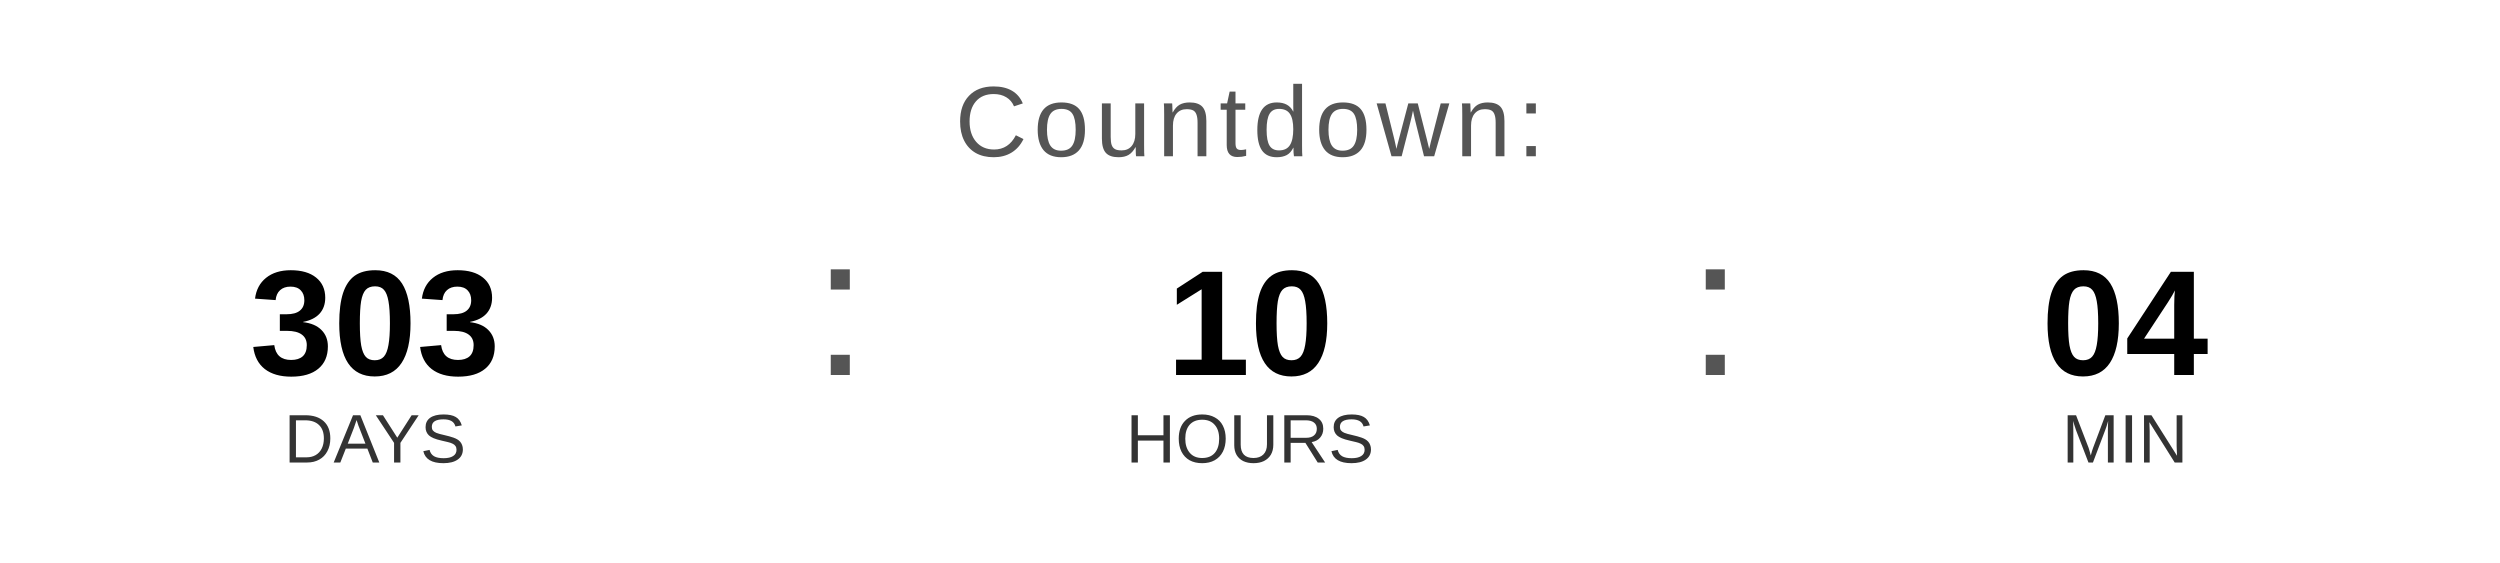
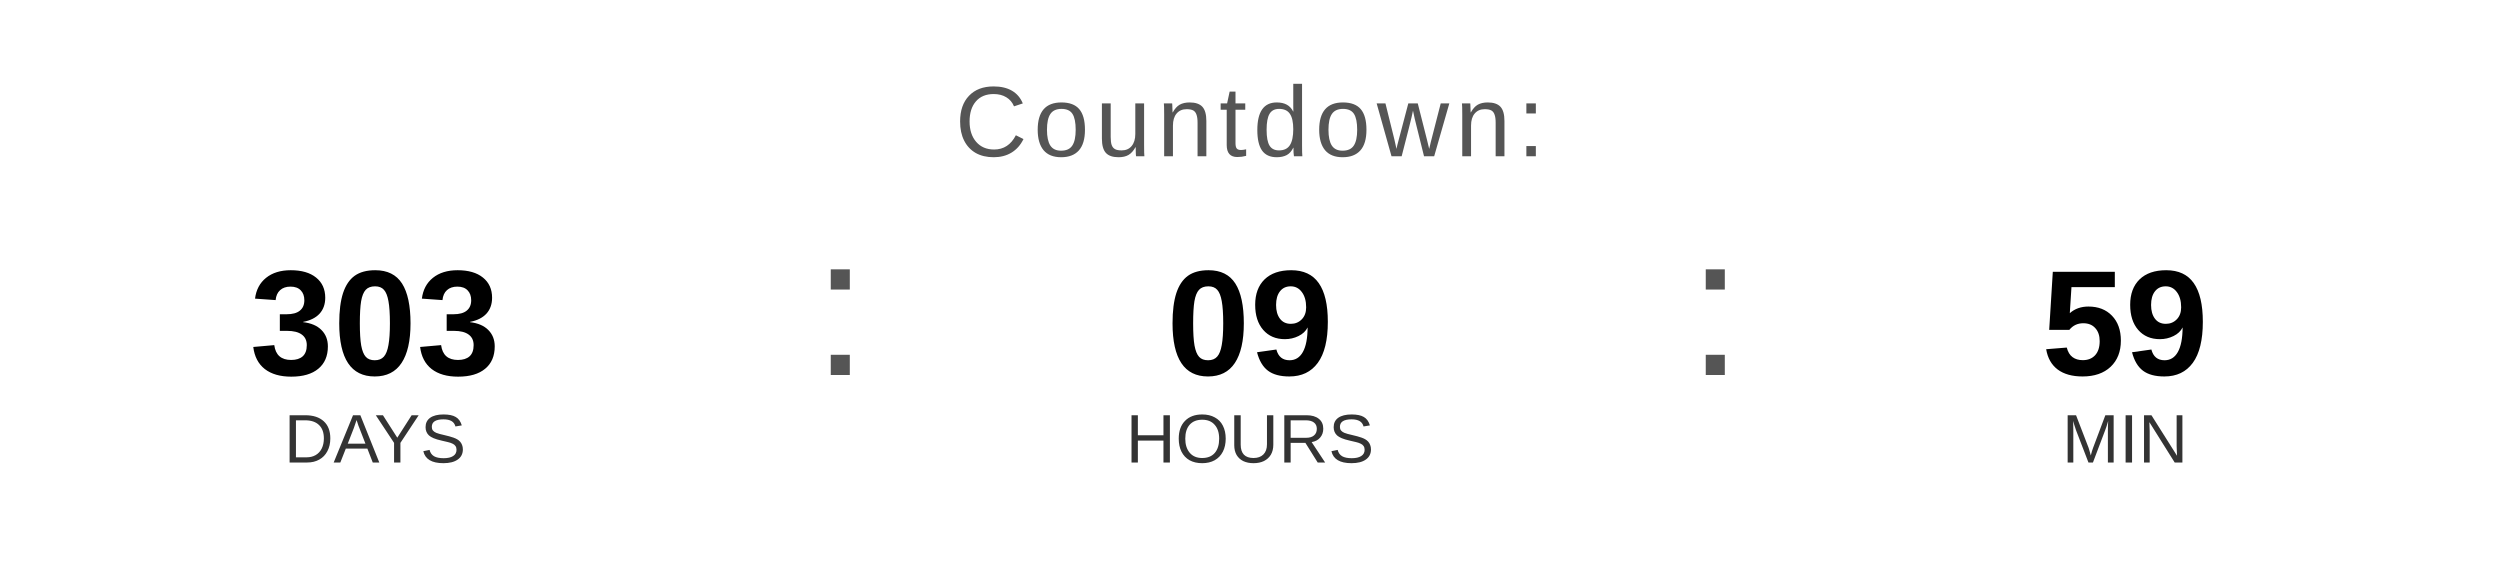
<svg xmlns="http://www.w3.org/2000/svg" width="400" height="90" viewBox="0 0 400 90">
  <text x="200" y="25" font-family="Arial, Helvetica, sans-serif" font-size="16" fill="#555555" text-anchor="middle" letter-spacing="1">
    Countdown:
  </text>
  <text x="60" y="60" font-family="Arial, Helvetica, sans-serif" font-size="24" font-weight="bold" fill="#000000" text-anchor="middle">303</text>
  <text x="60" y="74" font-family="Arial, Helvetica, sans-serif" font-size="11" fill="#333333" text-anchor="middle">DAYS</text>
  <text x="130" y="60" font-family="Arial, sans-serif" font-size="32" fill="#555555">:</text>
-   <text x="200" y="60" font-family="Arial, Helvetica, sans-serif" font-size="24" font-weight="bold" fill="#000000" text-anchor="middle">10</text>
+   <text x="200" y="60" font-family="Arial, Helvetica, sans-serif" font-size="24" font-weight="bold" fill="#000000" text-anchor="middle">09</text>
  <text x="200" y="74" font-family="Arial, Helvetica, sans-serif" font-size="11" fill="#333333" text-anchor="middle">HOURS</text>
  <text x="270" y="60" font-family="Arial, sans-serif" font-size="32" fill="#555555">:</text>
-   <text x="340" y="60" font-family="Arial, Helvetica, sans-serif" font-size="24" font-weight="bold" fill="#000000" text-anchor="middle">04</text>
+   <text x="340" y="60" font-family="Arial, Helvetica, sans-serif" font-size="24" font-weight="bold" fill="#000000" text-anchor="middle">59</text>
  <text x="340" y="74" font-family="Arial, Helvetica, sans-serif" font-size="11" fill="#333333" text-anchor="middle">MIN</text>
</svg>
